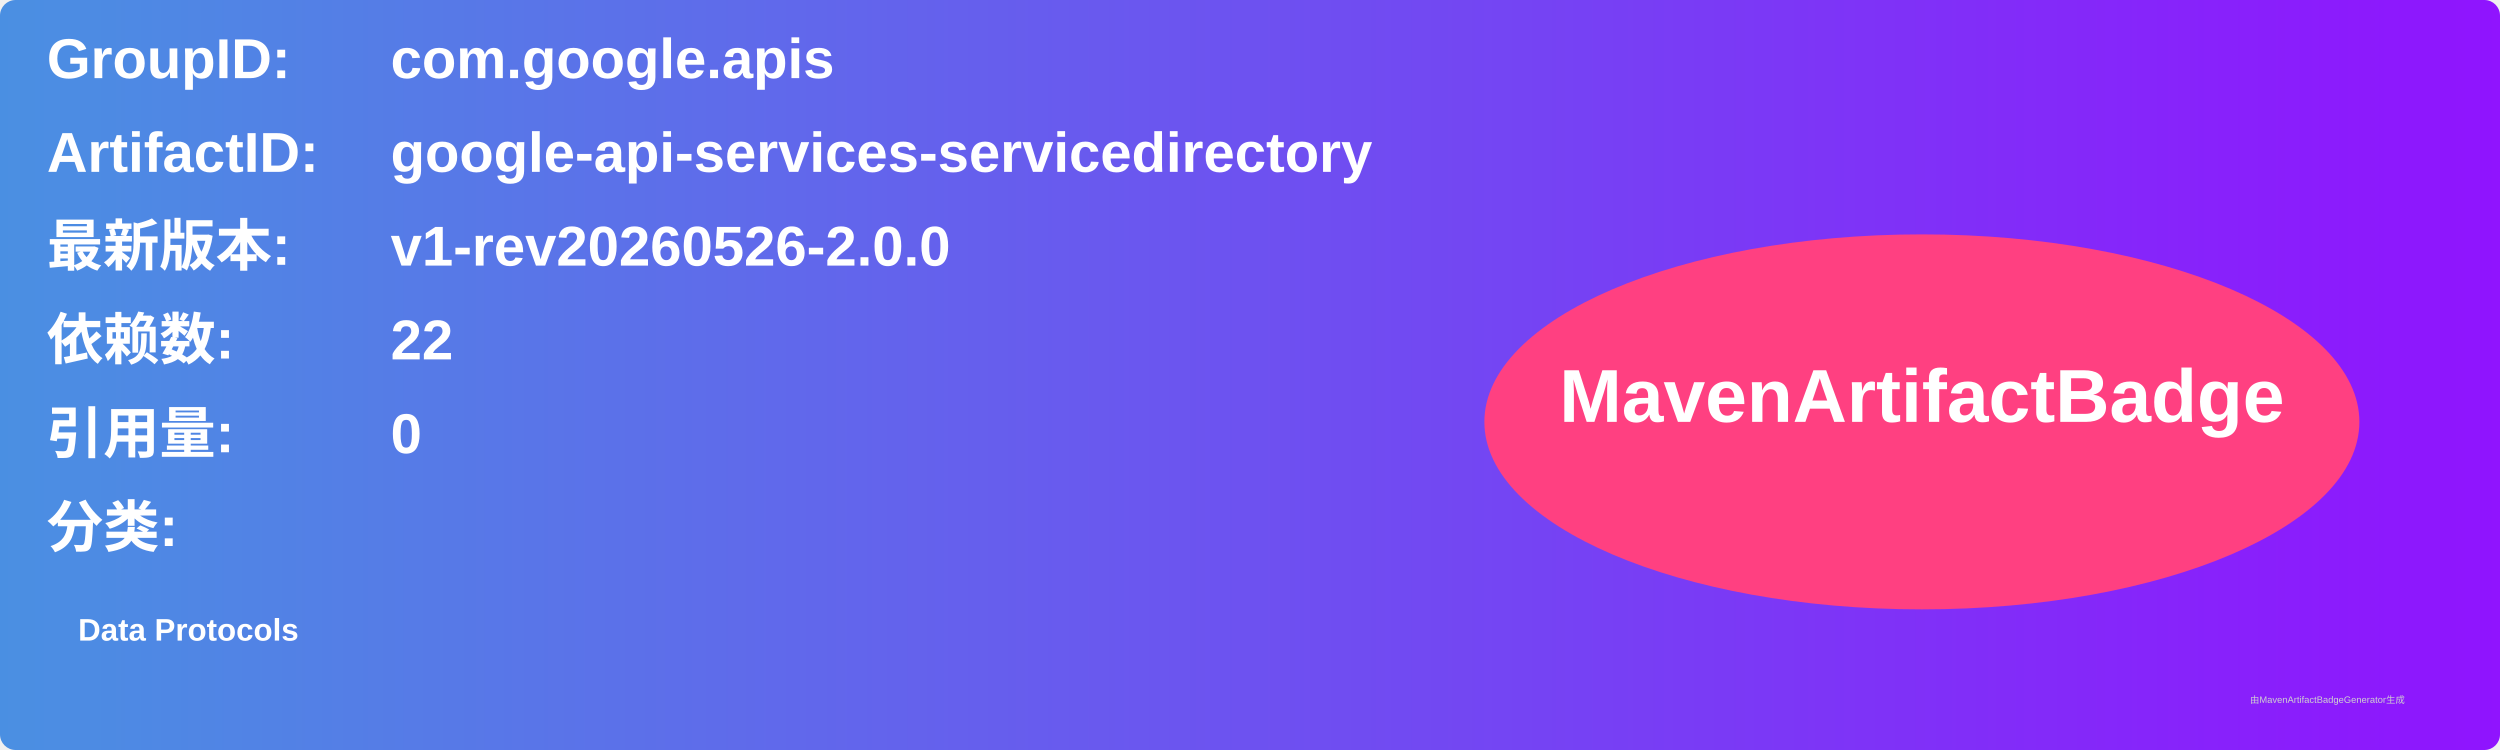
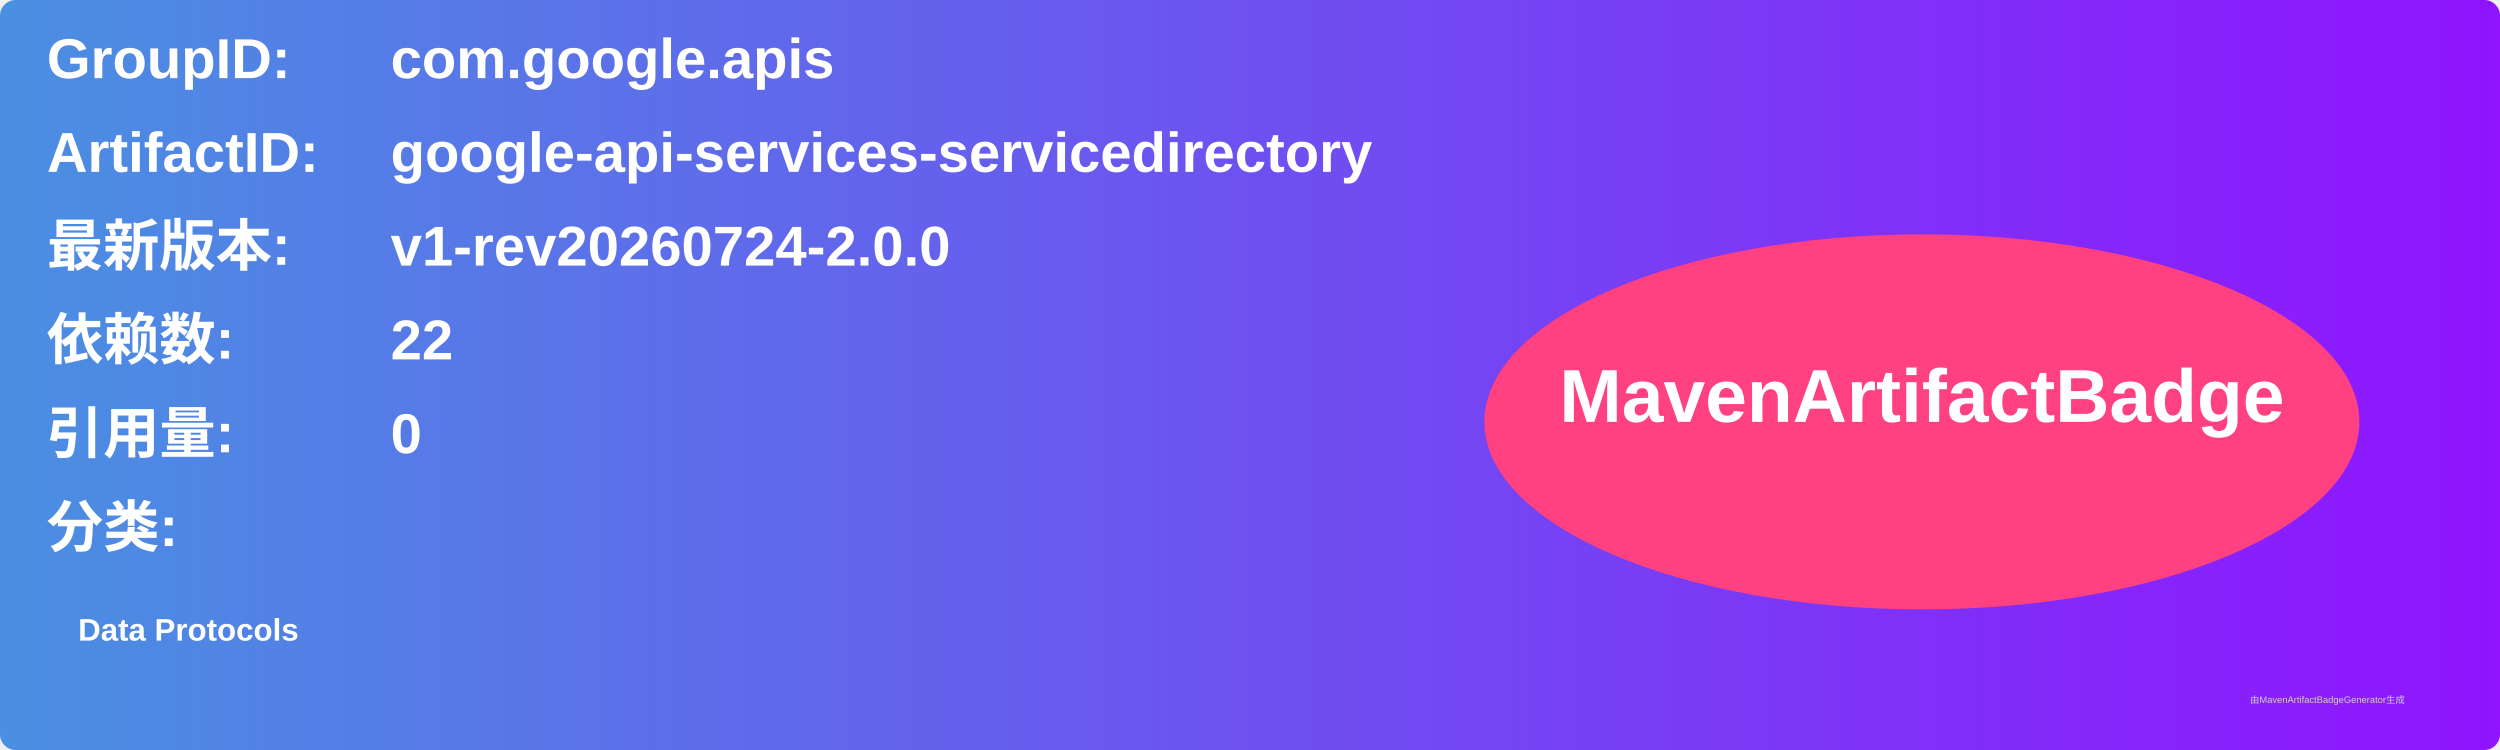
<svg xmlns="http://www.w3.org/2000/svg" width="800" height="240" viewBox="0 0 800 240">
  <linearGradient id="grad" x1="0%" y1="0%" x2="100%" y2="0%">
    <stop offset="0%" stop-color="#4a90e2" />
    <stop offset="100%" stop-color="#9013fe" />
  </linearGradient>
  <rect width="100%" height="100%" rx="5" ry="5" fill="url(#grad)" />
  <g transform="translate(15, 15)">
    <text x="0" y="10" font-family="Arial" font-size="18" fill="white" font-weight="bold" width="260">GroupID:</text>
    <text x="110" y="10" font-family="Arial" font-size="18" fill="white" font-weight="bold" width="460">com.google.apis</text>
    <text x="0" y="40" font-family="Arial" font-size="18" fill="white" font-weight="bold" width="260">ArtifactID:</text>
    <text x="110" y="40" font-family="Arial" font-size="18" fill="white" font-weight="bold" width="460">google-api-services-servicedirectory</text>
    <text x="0" y="70" font-family="Arial" font-size="18" fill="white" font-weight="bold">最新版本:</text>
    <text x="110" y="70" font-family="Arial" font-size="18" fill="white" font-weight="bold">
-       <tspan font-weight="bold">v1-rev20260526-2.0.0</tspan>
+       <tspan font-weight="bold">v1-rev20260724-2.0.0</tspan>
    </text>
    <text x="0" y="100" font-family="Arial" font-size="18" fill="white" font-weight="bold">依赖数: </text>
    <text x="110" y="100" font-family="Arial" font-size="18" fill="white">
      <tspan font-weight="bold">22</tspan>
    </text>
    <text x="0" y="130" font-family="Arial" font-size="18" fill="white" font-weight="bold">引用量: </text>
    <text x="110" y="130" font-family="Arial" font-size="18" fill="white">
      <tspan font-weight="bold">0</tspan>
    </text>
    <text x="0" y="160" font-family="Arial" font-size="18" fill="white" font-weight="bold">分类:</text>
    <text x="10" y="190" font-family="Arial" font-size="10" fill="white">
      <tspan font-weight="bold">Data Protocols</tspan>
    </text>
    <ellipse cx="600" cy="120" rx="140" ry="60" fill="#ff4081" />
    <text x="600" y="120" text-anchor="middle" font-family="Arial" font-size="24" fill="white" font-weight="bold">MavenArtifactBadge</text>
  </g>
  <text x="720" y="225" font-family="Arial" font-size="3" fill="#d0d0d0">由MavenArtifactBadgeGenerator生成</text>
</svg>
